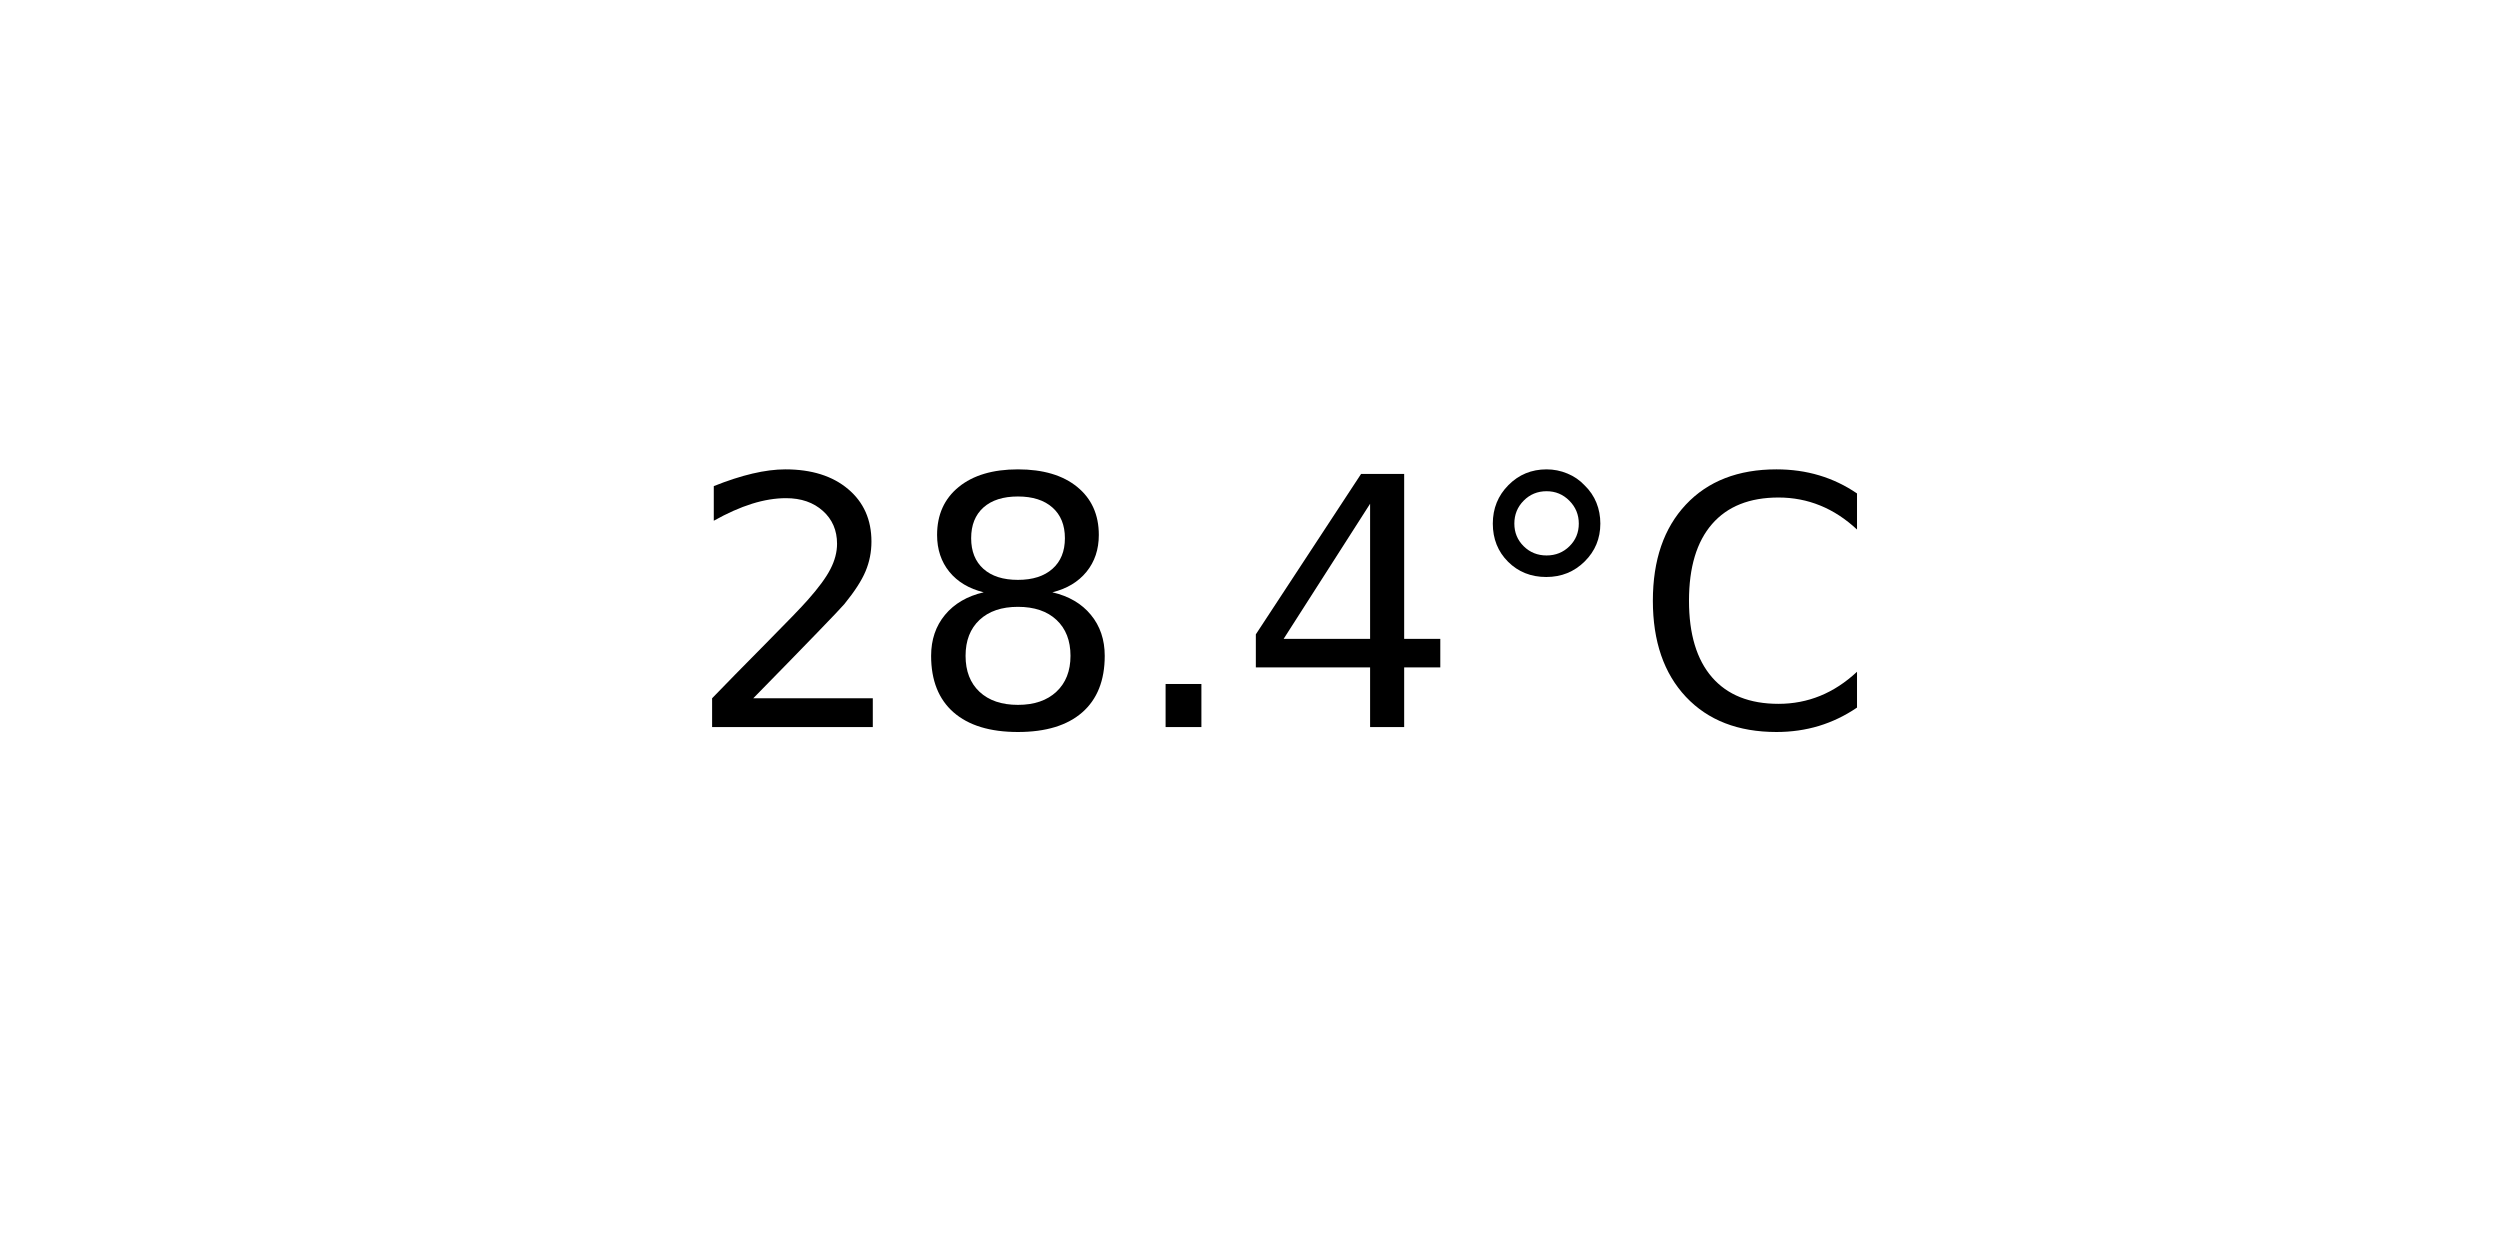
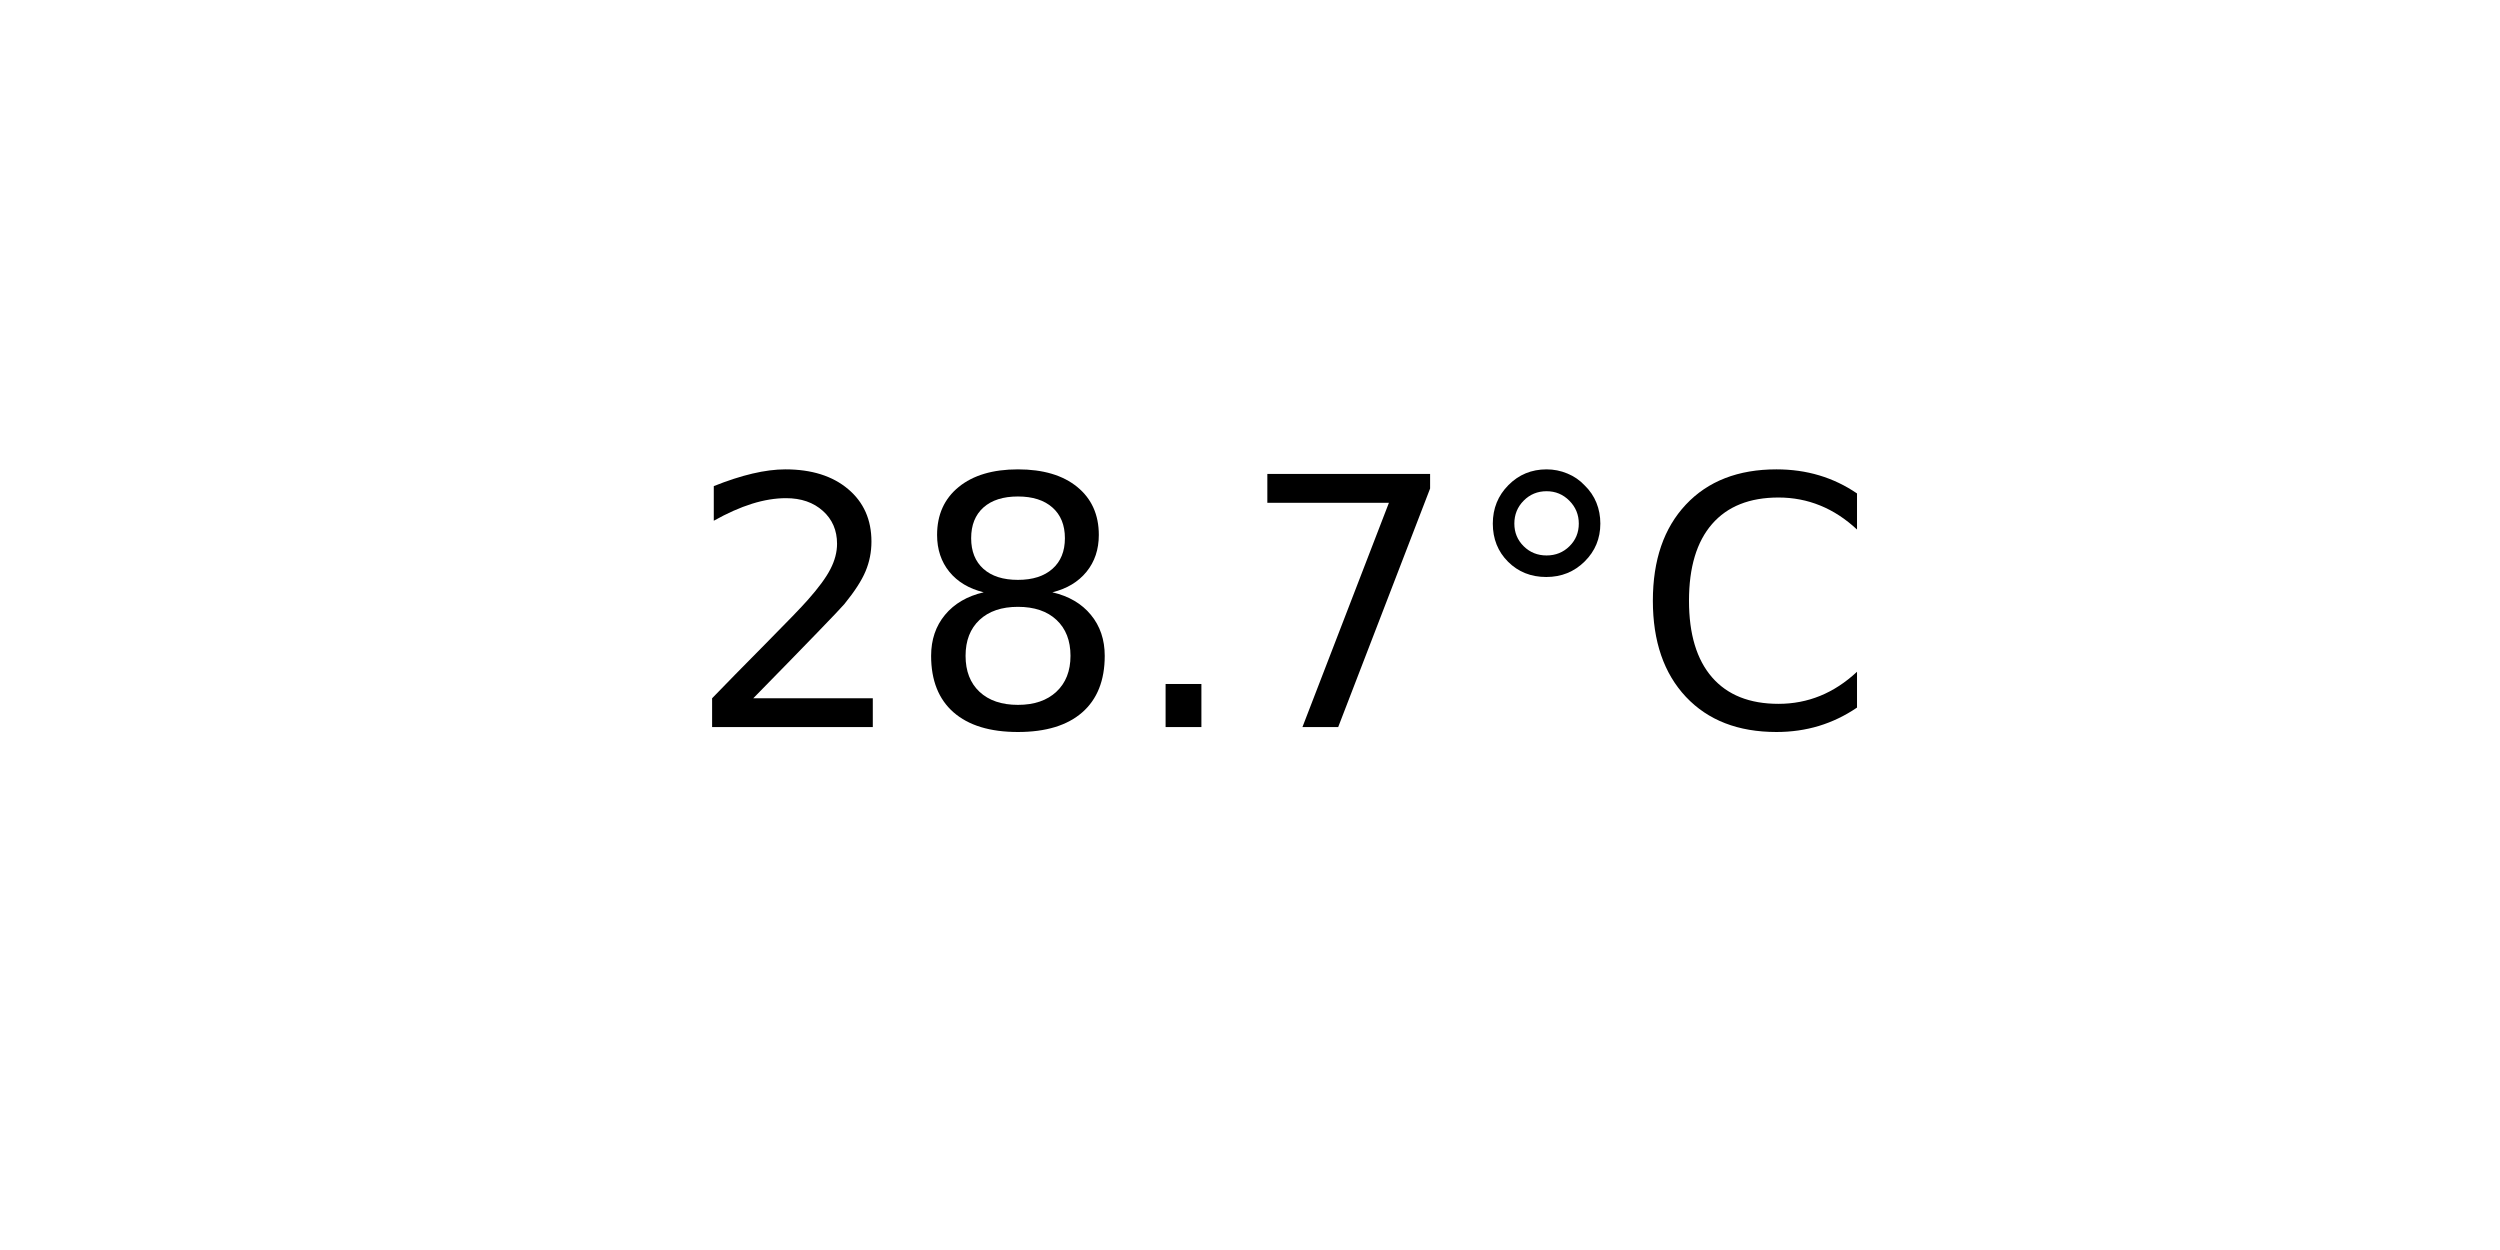
<svg xmlns="http://www.w3.org/2000/svg" xmlns:xlink="http://www.w3.org/1999/xlink" width="72pt" height="36pt" viewBox="0 0 72 36" version="1.1">
  <defs>
    <style type="text/css">*{stroke-linejoin: round; stroke-linecap: butt}</style>
  </defs>
  <g id="figure_1">
    <g id="axes_1">
      <g id="text_1">
        <g transform="translate(19.77578 20.93937) scale(0.1 -0.1)">
          <defs>
            <path id="DejaVuSans-32" d="M 1228 531  L 3431 531  L 3431 0  L 469 0  L 469 531  Q 828 903 1448 1529  Q 2069 2156 2228 2338  Q 2531 2678 2651 2914  Q 2772 3150 2772 3378  Q 2772 3750 2511 3984  Q 2250 4219 1831 4219  Q 1534 4219 1204 4116  Q 875 4013 500 3803  L 500 4441  Q 881 4594 1212 4672  Q 1544 4750 1819 4750  Q 2544 4750 2975 4387  Q 3406 4025 3406 3419  Q 3406 3131 3298 2873  Q 3191 2616 2906 2266  Q 2828 2175 2409 1742  Q 1991 1309 1228 531  z " transform="scale(0.015625)" />
            <path id="DejaVuSans-38" d="M 2034 2216  Q 1584 2216 1326 1975  Q 1069 1734 1069 1313  Q 1069 891 1326 650  Q 1584 409 2034 409  Q 2484 409 2743 651  Q 3003 894 3003 1313  Q 3003 1734 2745 1975  Q 2488 2216 2034 2216  z M 1403 2484  Q 997 2584 770 2862  Q 544 3141 544 3541  Q 544 4100 942 4425  Q 1341 4750 2034 4750  Q 2731 4750 3128 4425  Q 3525 4100 3525 3541  Q 3525 3141 3298 2862  Q 3072 2584 2669 2484  Q 3125 2378 3379 2068  Q 3634 1759 3634 1313  Q 3634 634 3220 271  Q 2806 -91 2034 -91  Q 1263 -91 848 271  Q 434 634 434 1313  Q 434 1759 690 2068  Q 947 2378 1403 2484  z M 1172 3481  Q 1172 3119 1398 2916  Q 1625 2713 2034 2713  Q 2441 2713 2670 2916  Q 2900 3119 2900 3481  Q 2900 3844 2670 4047  Q 2441 4250 2034 4250  Q 1625 4250 1398 4047  Q 1172 3844 1172 3481  z " transform="scale(0.015625)" />
            <path id="DejaVuSans-2e" d="M 684 794  L 1344 794  L 1344 0  L 684 0  L 684 794  z " transform="scale(0.015625)" />
-             <path id="DejaVuSans-34" d="M 2419 4116  L 825 1625  L 2419 1625  L 2419 4116  z M 2253 4666  L 3047 4666  L 3047 1625  L 3713 1625  L 3713 1100  L 3047 1100  L 3047 0  L 2419 0  L 2419 1100  L 313 1100  L 313 1709  L 2253 4666  z " transform="scale(0.015625)" />
+             <path id="DejaVuSans-37" d="M 525 4666  L 3525 4666  L 3525 4397  L 1831 0  L 1172 0  L 2766 4134  L 525 4134  L 525 4666  z " transform="scale(0.015625)" />
            <path id="DejaVuSans-b0" d="M 1600 4347  Q 1350 4347 1178 4173  Q 1006 4000 1006 3750  Q 1006 3503 1178 3333  Q 1350 3163 1600 3163  Q 1850 3163 2022 3333  Q 2194 3503 2194 3750  Q 2194 3997 2020 4172  Q 1847 4347 1600 4347  z M 1600 4750  Q 1800 4750 1984 4673  Q 2169 4597 2303 4453  Q 2447 4313 2519 4134  Q 2591 3956 2591 3750  Q 2591 3338 2302 3052  Q 2013 2766 1594 2766  Q 1172 2766 890 3047  Q 609 3328 609 3750  Q 609 4169 896 4459  Q 1184 4750 1600 4750  z " transform="scale(0.015625)" />
            <path id="DejaVuSans-43" d="M 4122 4306  L 4122 3641  Q 3803 3938 3442 4084  Q 3081 4231 2675 4231  Q 1875 4231 1450 3742  Q 1025 3253 1025 2328  Q 1025 1406 1450 917  Q 1875 428 2675 428  Q 3081 428 3442 575  Q 3803 722 4122 1019  L 4122 359  Q 3791 134 3420 21  Q 3050 -91 2638 -91  Q 1578 -91 968 557  Q 359 1206 359 2328  Q 359 3453 968 4101  Q 1578 4750 2638 4750  Q 3056 4750 3426 4639  Q 3797 4528 4122 4306  z " transform="scale(0.015625)" />
          </defs>
          <use xlink:href="#DejaVuSans-32" />
          <use xlink:href="#DejaVuSans-38" x="63.623" />
          <use xlink:href="#DejaVuSans-2e" x="127.246" />
-           <use xlink:href="#DejaVuSans-34" x="159.033" />
+           <use xlink:href="#DejaVuSans-37" x="159.033" />
          <use xlink:href="#DejaVuSans-b0" x="222.656" />
          <use xlink:href="#DejaVuSans-43" x="272.656" />
        </g>
      </g>
    </g>
  </g>
</svg>
